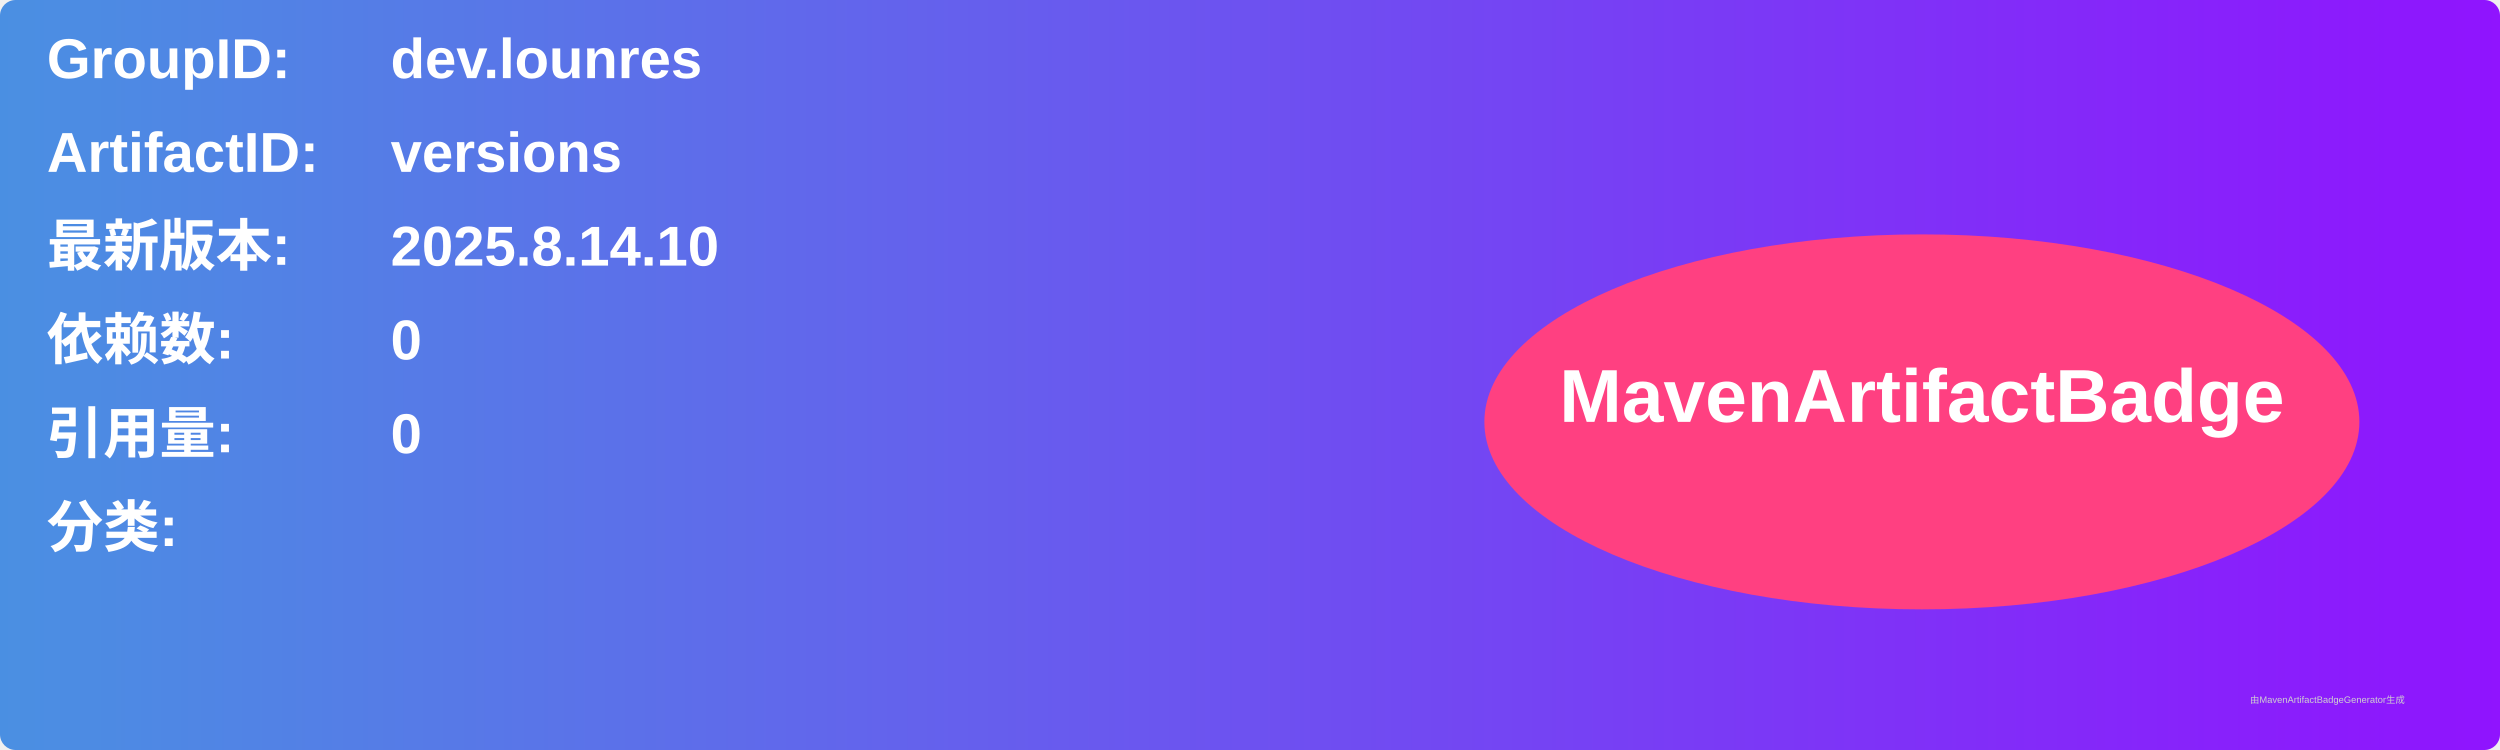
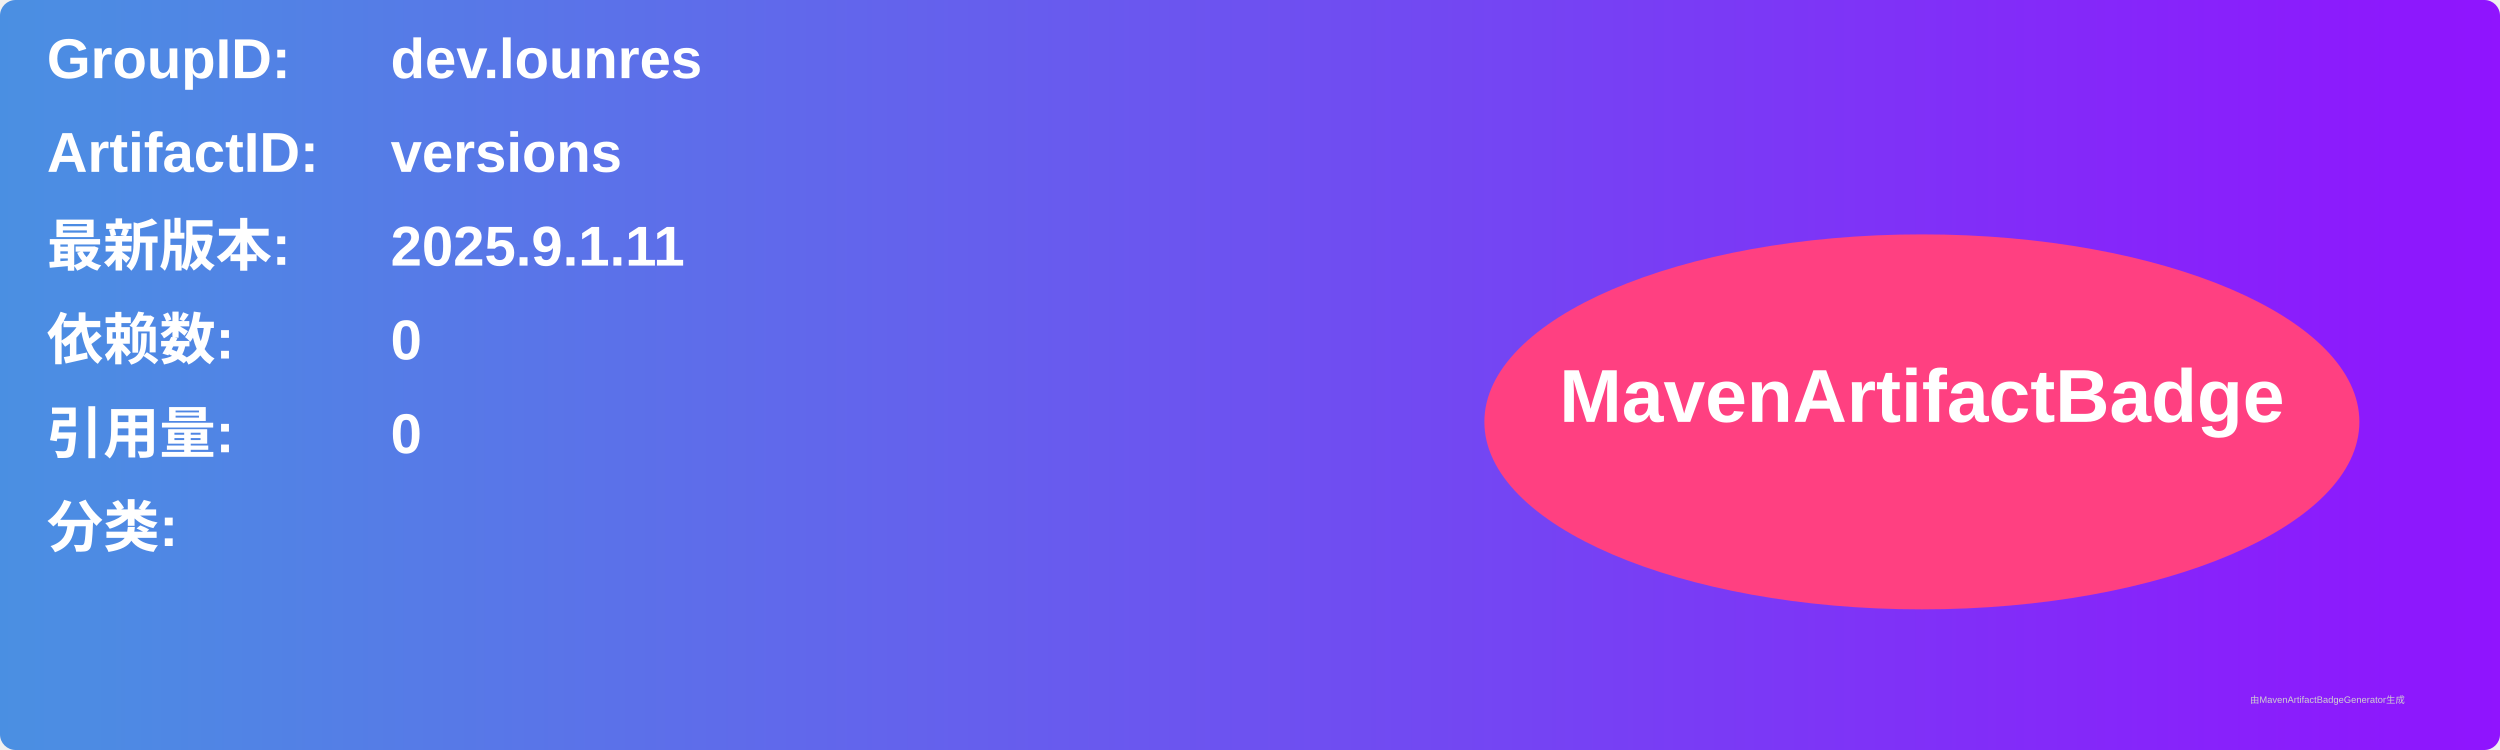
<svg xmlns="http://www.w3.org/2000/svg" width="800" height="240" viewBox="0 0 800 240">
  <linearGradient id="grad" x1="0%" y1="0%" x2="100%" y2="0%">
    <stop offset="0%" stop-color="#4a90e2" />
    <stop offset="100%" stop-color="#9013fe" />
  </linearGradient>
  <rect width="100%" height="100%" rx="5" ry="5" fill="url(#grad)" />
  <g transform="translate(15, 15)">
    <text x="0" y="10" font-family="Arial" font-size="18" fill="white" font-weight="bold" width="260">GroupID:</text>
    <text x="110" y="10" font-family="Arial" font-size="18" fill="white" font-weight="bold" width="460">dev.lounres</text>
    <text x="0" y="40" font-family="Arial" font-size="18" fill="white" font-weight="bold" width="260">ArtifactID:</text>
    <text x="110" y="40" font-family="Arial" font-size="18" fill="white" font-weight="bold" width="460">versions</text>
    <text x="0" y="70" font-family="Arial" font-size="18" fill="white" font-weight="bold">最新版本:</text>
    <text x="110" y="70" font-family="Arial" font-size="18" fill="white" font-weight="bold">
-       <tspan font-weight="bold">2025.8.14.10</tspan>
+       <tspan font-weight="bold">2025.9.1.11</tspan>
    </text>
    <text x="0" y="100" font-family="Arial" font-size="18" fill="white" font-weight="bold">依赖数: </text>
    <text x="110" y="100" font-family="Arial" font-size="18" fill="white">
      <tspan font-weight="bold">0</tspan>
    </text>
    <text x="0" y="130" font-family="Arial" font-size="18" fill="white" font-weight="bold">引用量: </text>
    <text x="110" y="130" font-family="Arial" font-size="18" fill="white">
      <tspan font-weight="bold">0</tspan>
    </text>
    <text x="0" y="160" font-family="Arial" font-size="18" fill="white" font-weight="bold">分类:</text>
    <text x="10" y="190" font-family="Arial" font-size="10" fill="white">
      <tspan font-weight="bold" />
    </text>
    <ellipse cx="600" cy="120" rx="140" ry="60" fill="#ff4081" />
    <text x="600" y="120" text-anchor="middle" font-family="Arial" font-size="24" fill="white" font-weight="bold">MavenArtifactBadge</text>
  </g>
  <text x="720" y="225" font-family="Arial" font-size="3" fill="#d0d0d0">由MavenArtifactBadgeGenerator生成</text>
</svg>
